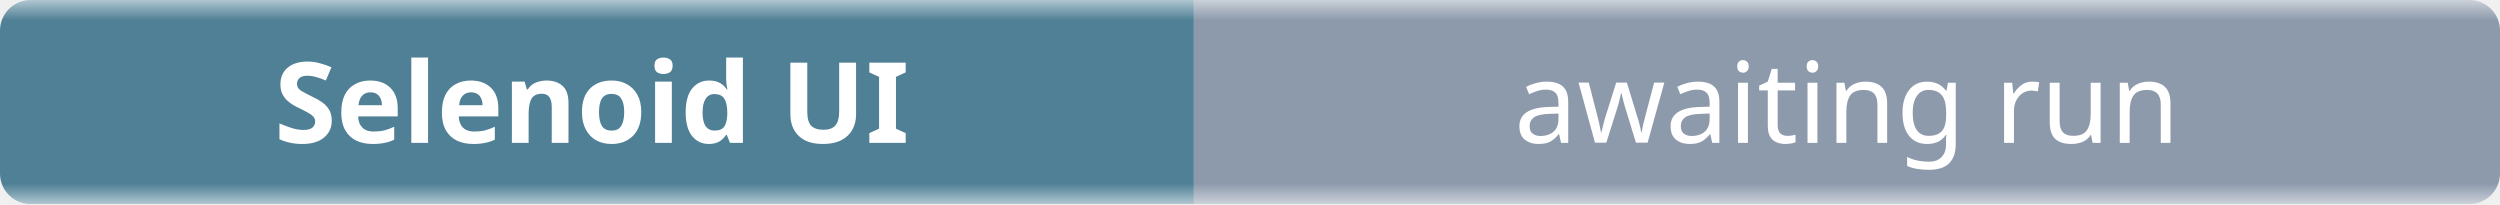
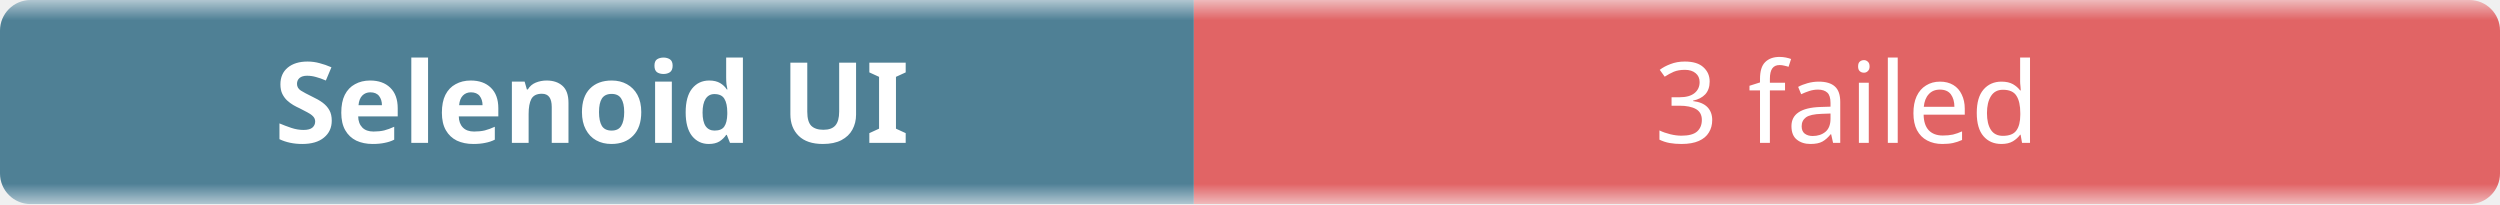
- <svg xmlns="http://www.w3.org/2000/svg" width="245" height="20" role="img" aria-label="Selenoid UI: awaiting run">
+ <svg xmlns="http://www.w3.org/2000/svg" width="245" height="20" role="img" aria-label="Selenoid UI: 3 failed">
  <linearGradient id="b" x2="0" y2="100%">
    <stop offset="0" stop-color="#f8fafc" stop-opacity=".7" />
    <stop offset=".1" stop-color="#eef2f7" stop-opacity=".3" />
    <stop offset=".9" stop-color="#eef2f7" stop-opacity=".3" />
    <stop offset="1" stop-color="#f8fafc" stop-opacity=".7" />
  </linearGradient>
  <mask id="m">
    <rect width="245" height="20" rx="3" fill="#fff" />
  </mask>
  <g mask="url(#m)">
    <rect width="117" height="20" fill="#0b4f6c" />
-     <rect x="117" width="128" height="20" fill="#64748b" />
+     <rect x="117" width="128" height="20" fill="#dc2626" />
    <rect width="245" height="20" fill="url(#b)" />
  </g>
  <g fill="#fff" text-anchor="middle" font-family="ui-sans-serif,system-ui,sans-serif" font-size="11">
    <text x="58" y="14" font-weight="600">Selenoid UI</text>
-     <text x="181" y="14">awaiting run</text>
+     <text x="181" y="14">3 failed</text>
  </g>
</svg>
